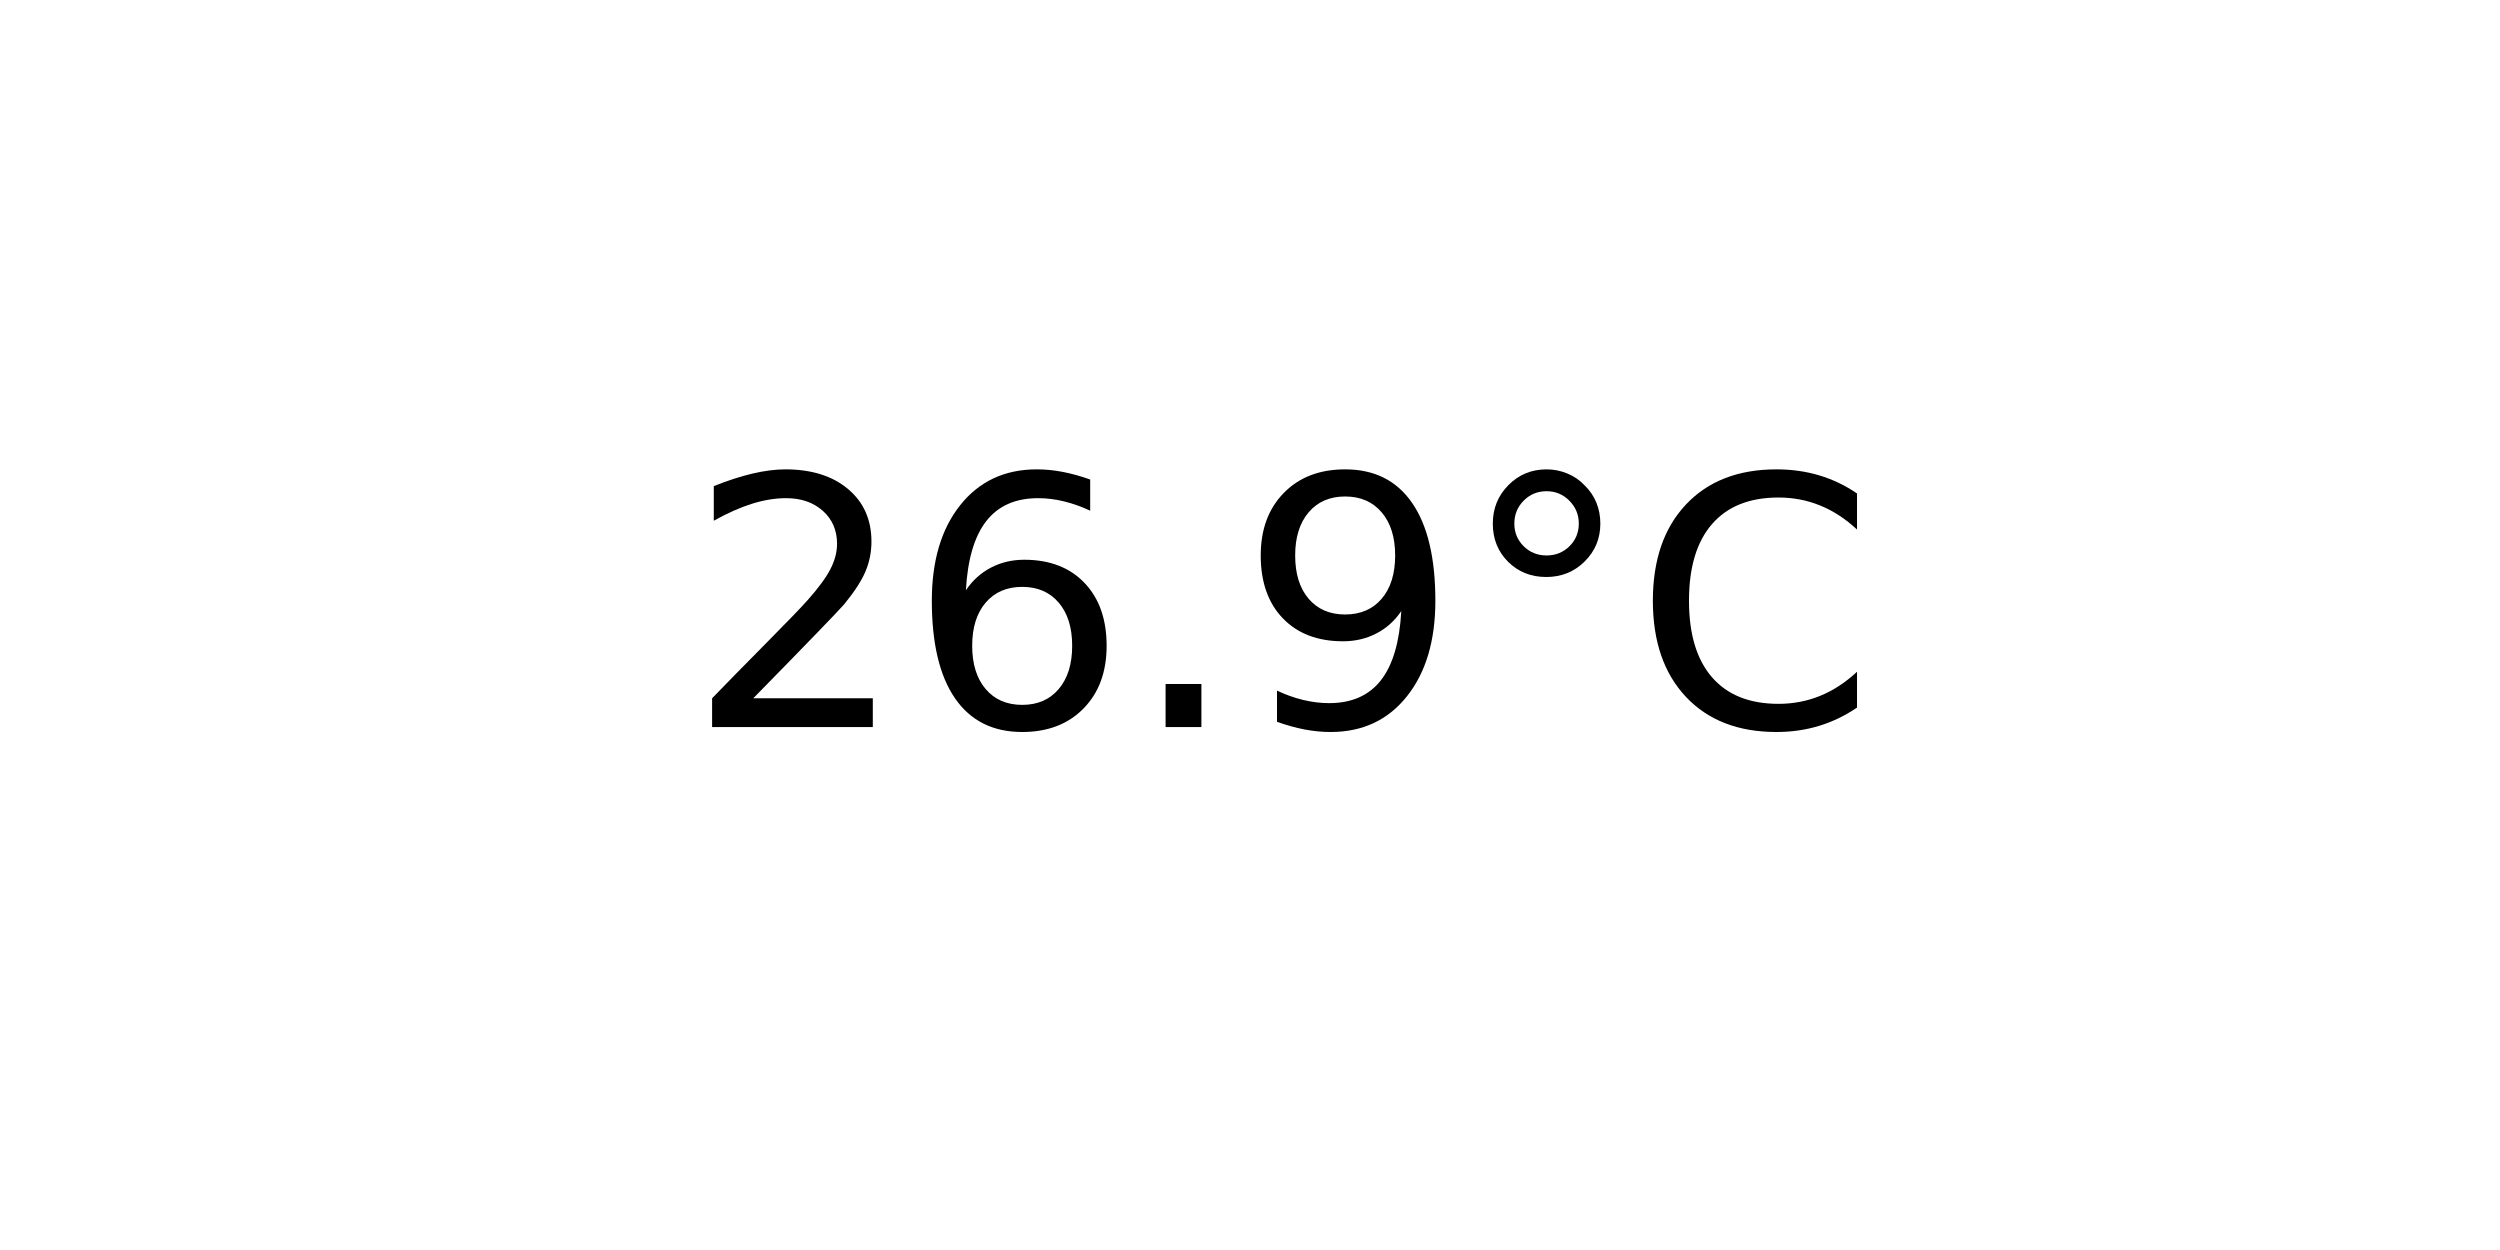
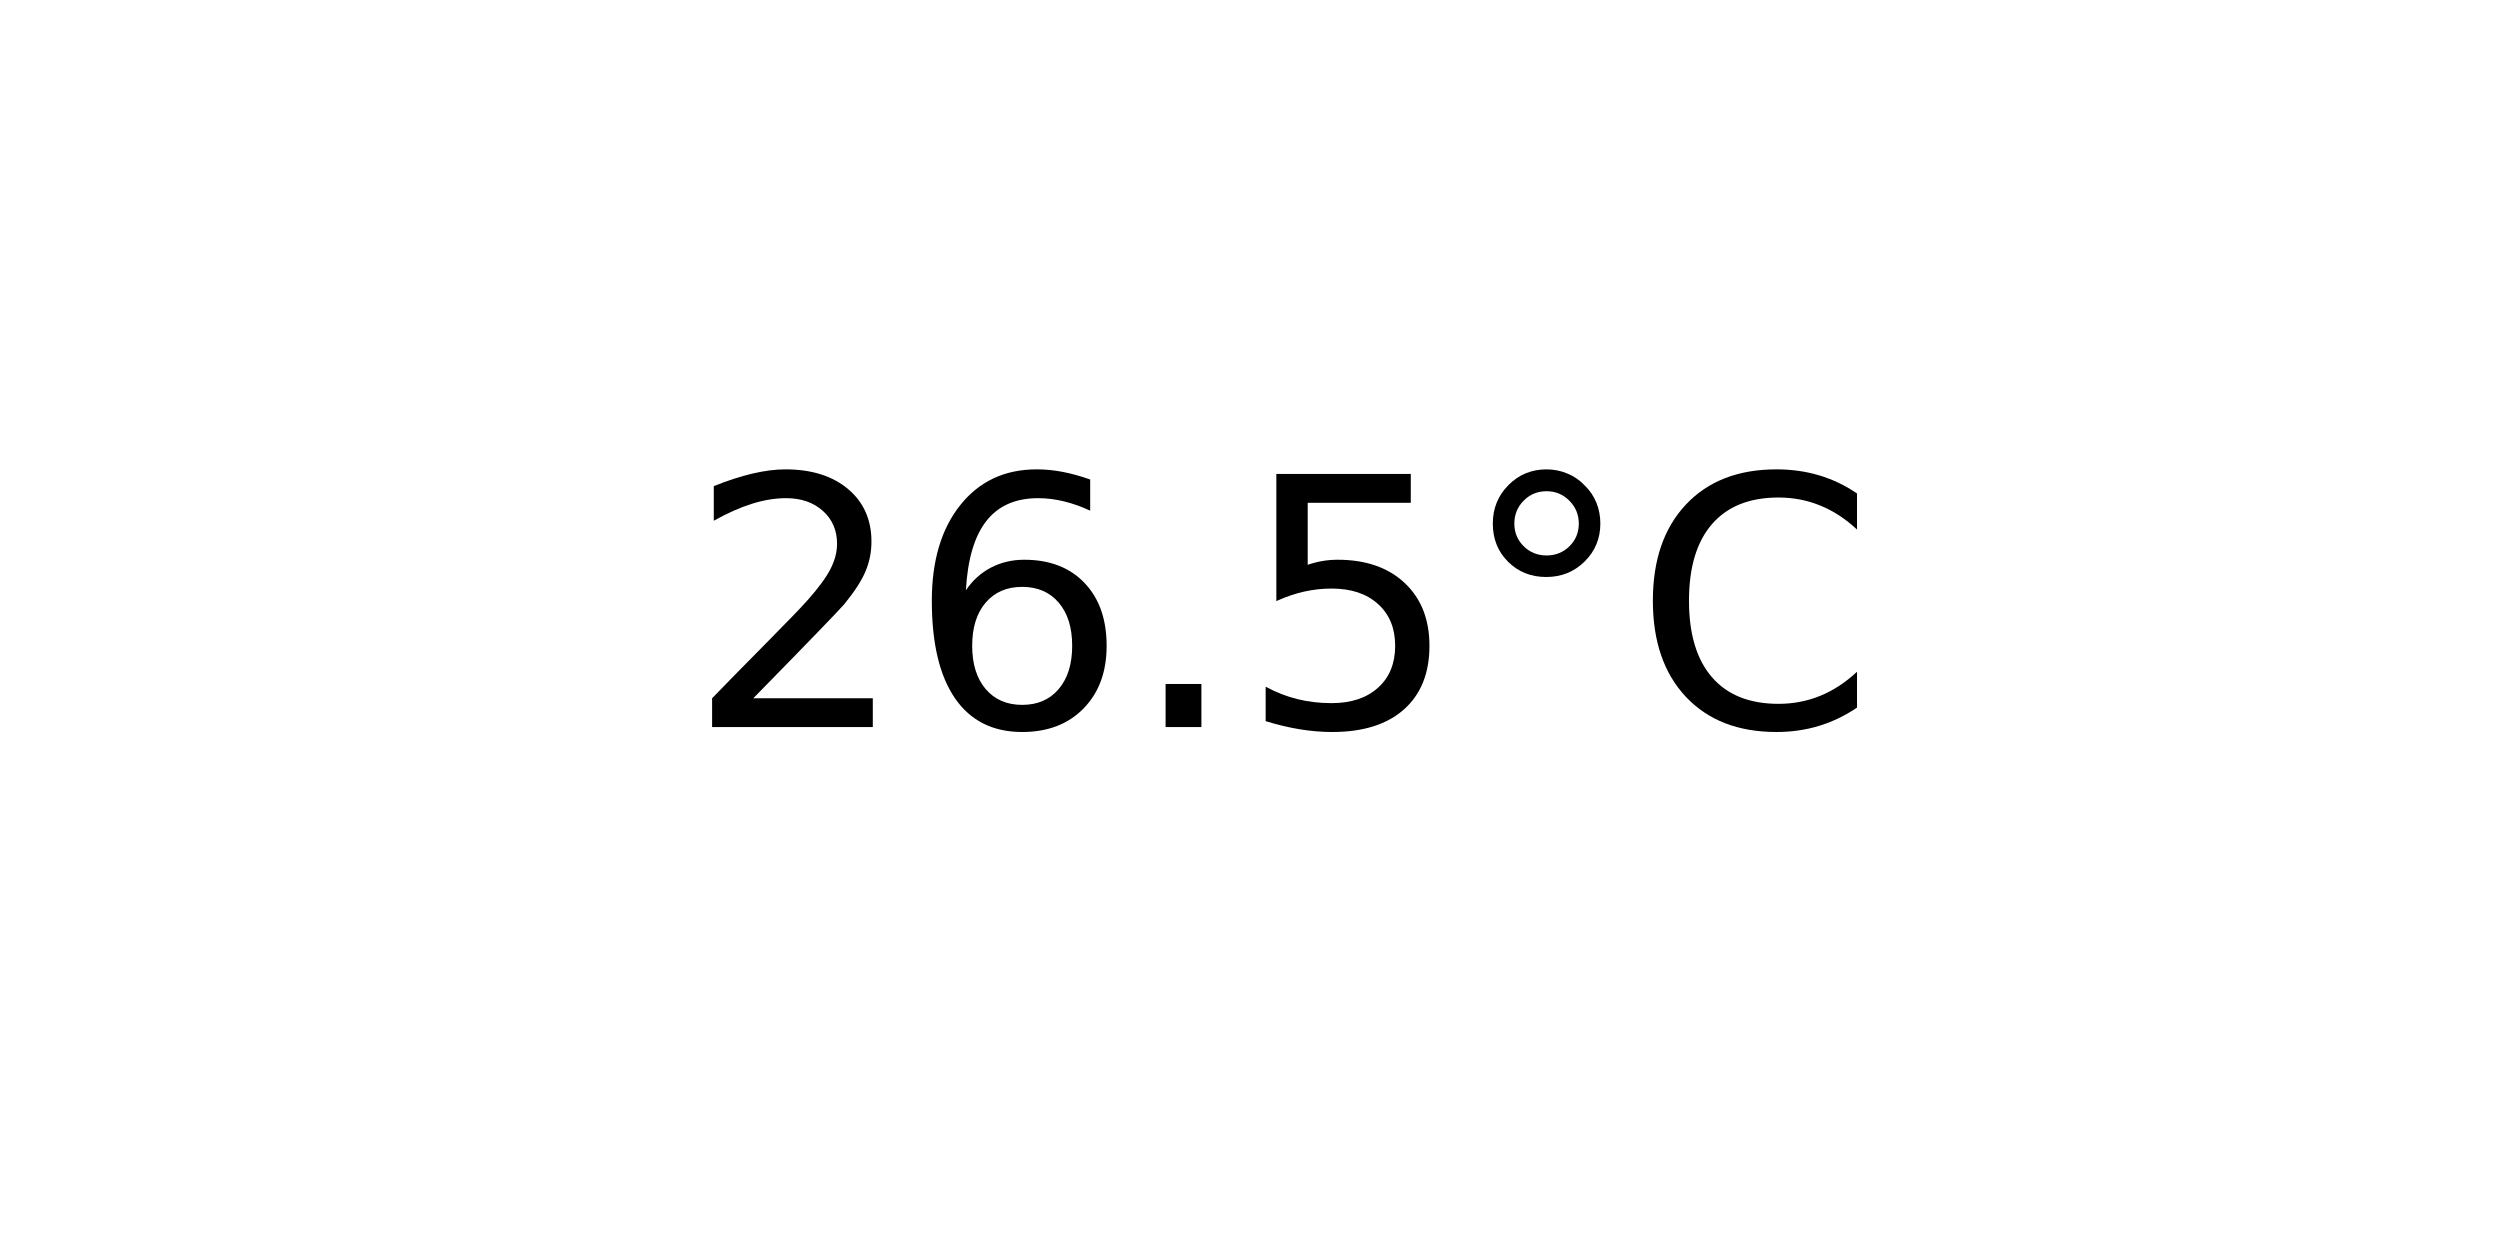
<svg xmlns="http://www.w3.org/2000/svg" xmlns:xlink="http://www.w3.org/1999/xlink" width="72pt" height="36pt" viewBox="0 0 72 36" version="1.1">
  <defs>
    <style type="text/css">*{stroke-linejoin: round; stroke-linecap: butt}</style>
  </defs>
  <g id="figure_1">
    <g id="axes_1">
      <g id="text_1">
        <g transform="translate(19.77578 20.93937) scale(0.1 -0.1)">
          <defs>
            <path id="DejaVuSans-32" d="M 1228 531  L 3431 531  L 3431 0  L 469 0  L 469 531  Q 828 903 1448 1529  Q 2069 2156 2228 2338  Q 2531 2678 2651 2914  Q 2772 3150 2772 3378  Q 2772 3750 2511 3984  Q 2250 4219 1831 4219  Q 1534 4219 1204 4116  Q 875 4013 500 3803  L 500 4441  Q 881 4594 1212 4672  Q 1544 4750 1819 4750  Q 2544 4750 2975 4387  Q 3406 4025 3406 3419  Q 3406 3131 3298 2873  Q 3191 2616 2906 2266  Q 2828 2175 2409 1742  Q 1991 1309 1228 531  z " transform="scale(0.015625)" />
            <path id="DejaVuSans-36" d="M 2113 2584  Q 1688 2584 1439 2293  Q 1191 2003 1191 1497  Q 1191 994 1439 701  Q 1688 409 2113 409  Q 2538 409 2786 701  Q 3034 994 3034 1497  Q 3034 2003 2786 2293  Q 2538 2584 2113 2584  z M 3366 4563  L 3366 3988  Q 3128 4100 2886 4159  Q 2644 4219 2406 4219  Q 1781 4219 1451 3797  Q 1122 3375 1075 2522  Q 1259 2794 1537 2939  Q 1816 3084 2150 3084  Q 2853 3084 3261 2657  Q 3669 2231 3669 1497  Q 3669 778 3244 343  Q 2819 -91 2113 -91  Q 1303 -91 875 529  Q 447 1150 447 2328  Q 447 3434 972 4092  Q 1497 4750 2381 4750  Q 2619 4750 2861 4703  Q 3103 4656 3366 4563  z " transform="scale(0.015625)" />
            <path id="DejaVuSans-2e" d="M 684 794  L 1344 794  L 1344 0  L 684 0  L 684 794  z " transform="scale(0.015625)" />
-             <path id="DejaVuSans-39" d="M 703 97  L 703 672  Q 941 559 1184 500  Q 1428 441 1663 441  Q 2288 441 2617 861  Q 2947 1281 2994 2138  Q 2813 1869 2534 1725  Q 2256 1581 1919 1581  Q 1219 1581 811 2004  Q 403 2428 403 3163  Q 403 3881 828 4315  Q 1253 4750 1959 4750  Q 2769 4750 3195 4129  Q 3622 3509 3622 2328  Q 3622 1225 3098 567  Q 2575 -91 1691 -91  Q 1453 -91 1209 -44  Q 966 3 703 97  z M 1959 2075  Q 2384 2075 2632 2365  Q 2881 2656 2881 3163  Q 2881 3666 2632 3958  Q 2384 4250 1959 4250  Q 1534 4250 1286 3958  Q 1038 3666 1038 3163  Q 1038 2656 1286 2365  Q 1534 2075 1959 2075  z " transform="scale(0.015625)" />
+             <path id="DejaVuSans-35" d="M 691 4666  L 3169 4666  L 3169 4134  L 1269 4134  L 1269 2991  Q 1406 3038 1543 3061  Q 1681 3084 1819 3084  Q 2600 3084 3056 2656  Q 3513 2228 3513 1497  Q 3513 744 3044 326  Q 2575 -91 1722 -91  Q 1428 -91 1123 -41  Q 819 9 494 109  L 494 744  Q 775 591 1075 516  Q 1375 441 1709 441  Q 2250 441 2565 725  Q 2881 1009 2881 1497  Q 2881 1984 2565 2268  Q 2250 2553 1709 2553  Q 1456 2553 1204 2497  Q 953 2441 691 2322  L 691 4666  z " transform="scale(0.015625)" />
            <path id="DejaVuSans-b0" d="M 1600 4347  Q 1350 4347 1178 4173  Q 1006 4000 1006 3750  Q 1006 3503 1178 3333  Q 1350 3163 1600 3163  Q 1850 3163 2022 3333  Q 2194 3503 2194 3750  Q 2194 3997 2020 4172  Q 1847 4347 1600 4347  z M 1600 4750  Q 1800 4750 1984 4673  Q 2169 4597 2303 4453  Q 2447 4313 2519 4134  Q 2591 3956 2591 3750  Q 2591 3338 2302 3052  Q 2013 2766 1594 2766  Q 1172 2766 890 3047  Q 609 3328 609 3750  Q 609 4169 896 4459  Q 1184 4750 1600 4750  z " transform="scale(0.015625)" />
            <path id="DejaVuSans-43" d="M 4122 4306  L 4122 3641  Q 3803 3938 3442 4084  Q 3081 4231 2675 4231  Q 1875 4231 1450 3742  Q 1025 3253 1025 2328  Q 1025 1406 1450 917  Q 1875 428 2675 428  Q 3081 428 3442 575  Q 3803 722 4122 1019  L 4122 359  Q 3791 134 3420 21  Q 3050 -91 2638 -91  Q 1578 -91 968 557  Q 359 1206 359 2328  Q 359 3453 968 4101  Q 1578 4750 2638 4750  Q 3056 4750 3426 4639  Q 3797 4528 4122 4306  z " transform="scale(0.015625)" />
          </defs>
          <use xlink:href="#DejaVuSans-32" />
          <use xlink:href="#DejaVuSans-36" x="63.623" />
          <use xlink:href="#DejaVuSans-2e" x="127.246" />
-           <use xlink:href="#DejaVuSans-39" x="159.033" />
+           <use xlink:href="#DejaVuSans-35" x="159.033" />
          <use xlink:href="#DejaVuSans-b0" x="222.656" />
          <use xlink:href="#DejaVuSans-43" x="272.656" />
        </g>
      </g>
    </g>
  </g>
</svg>
